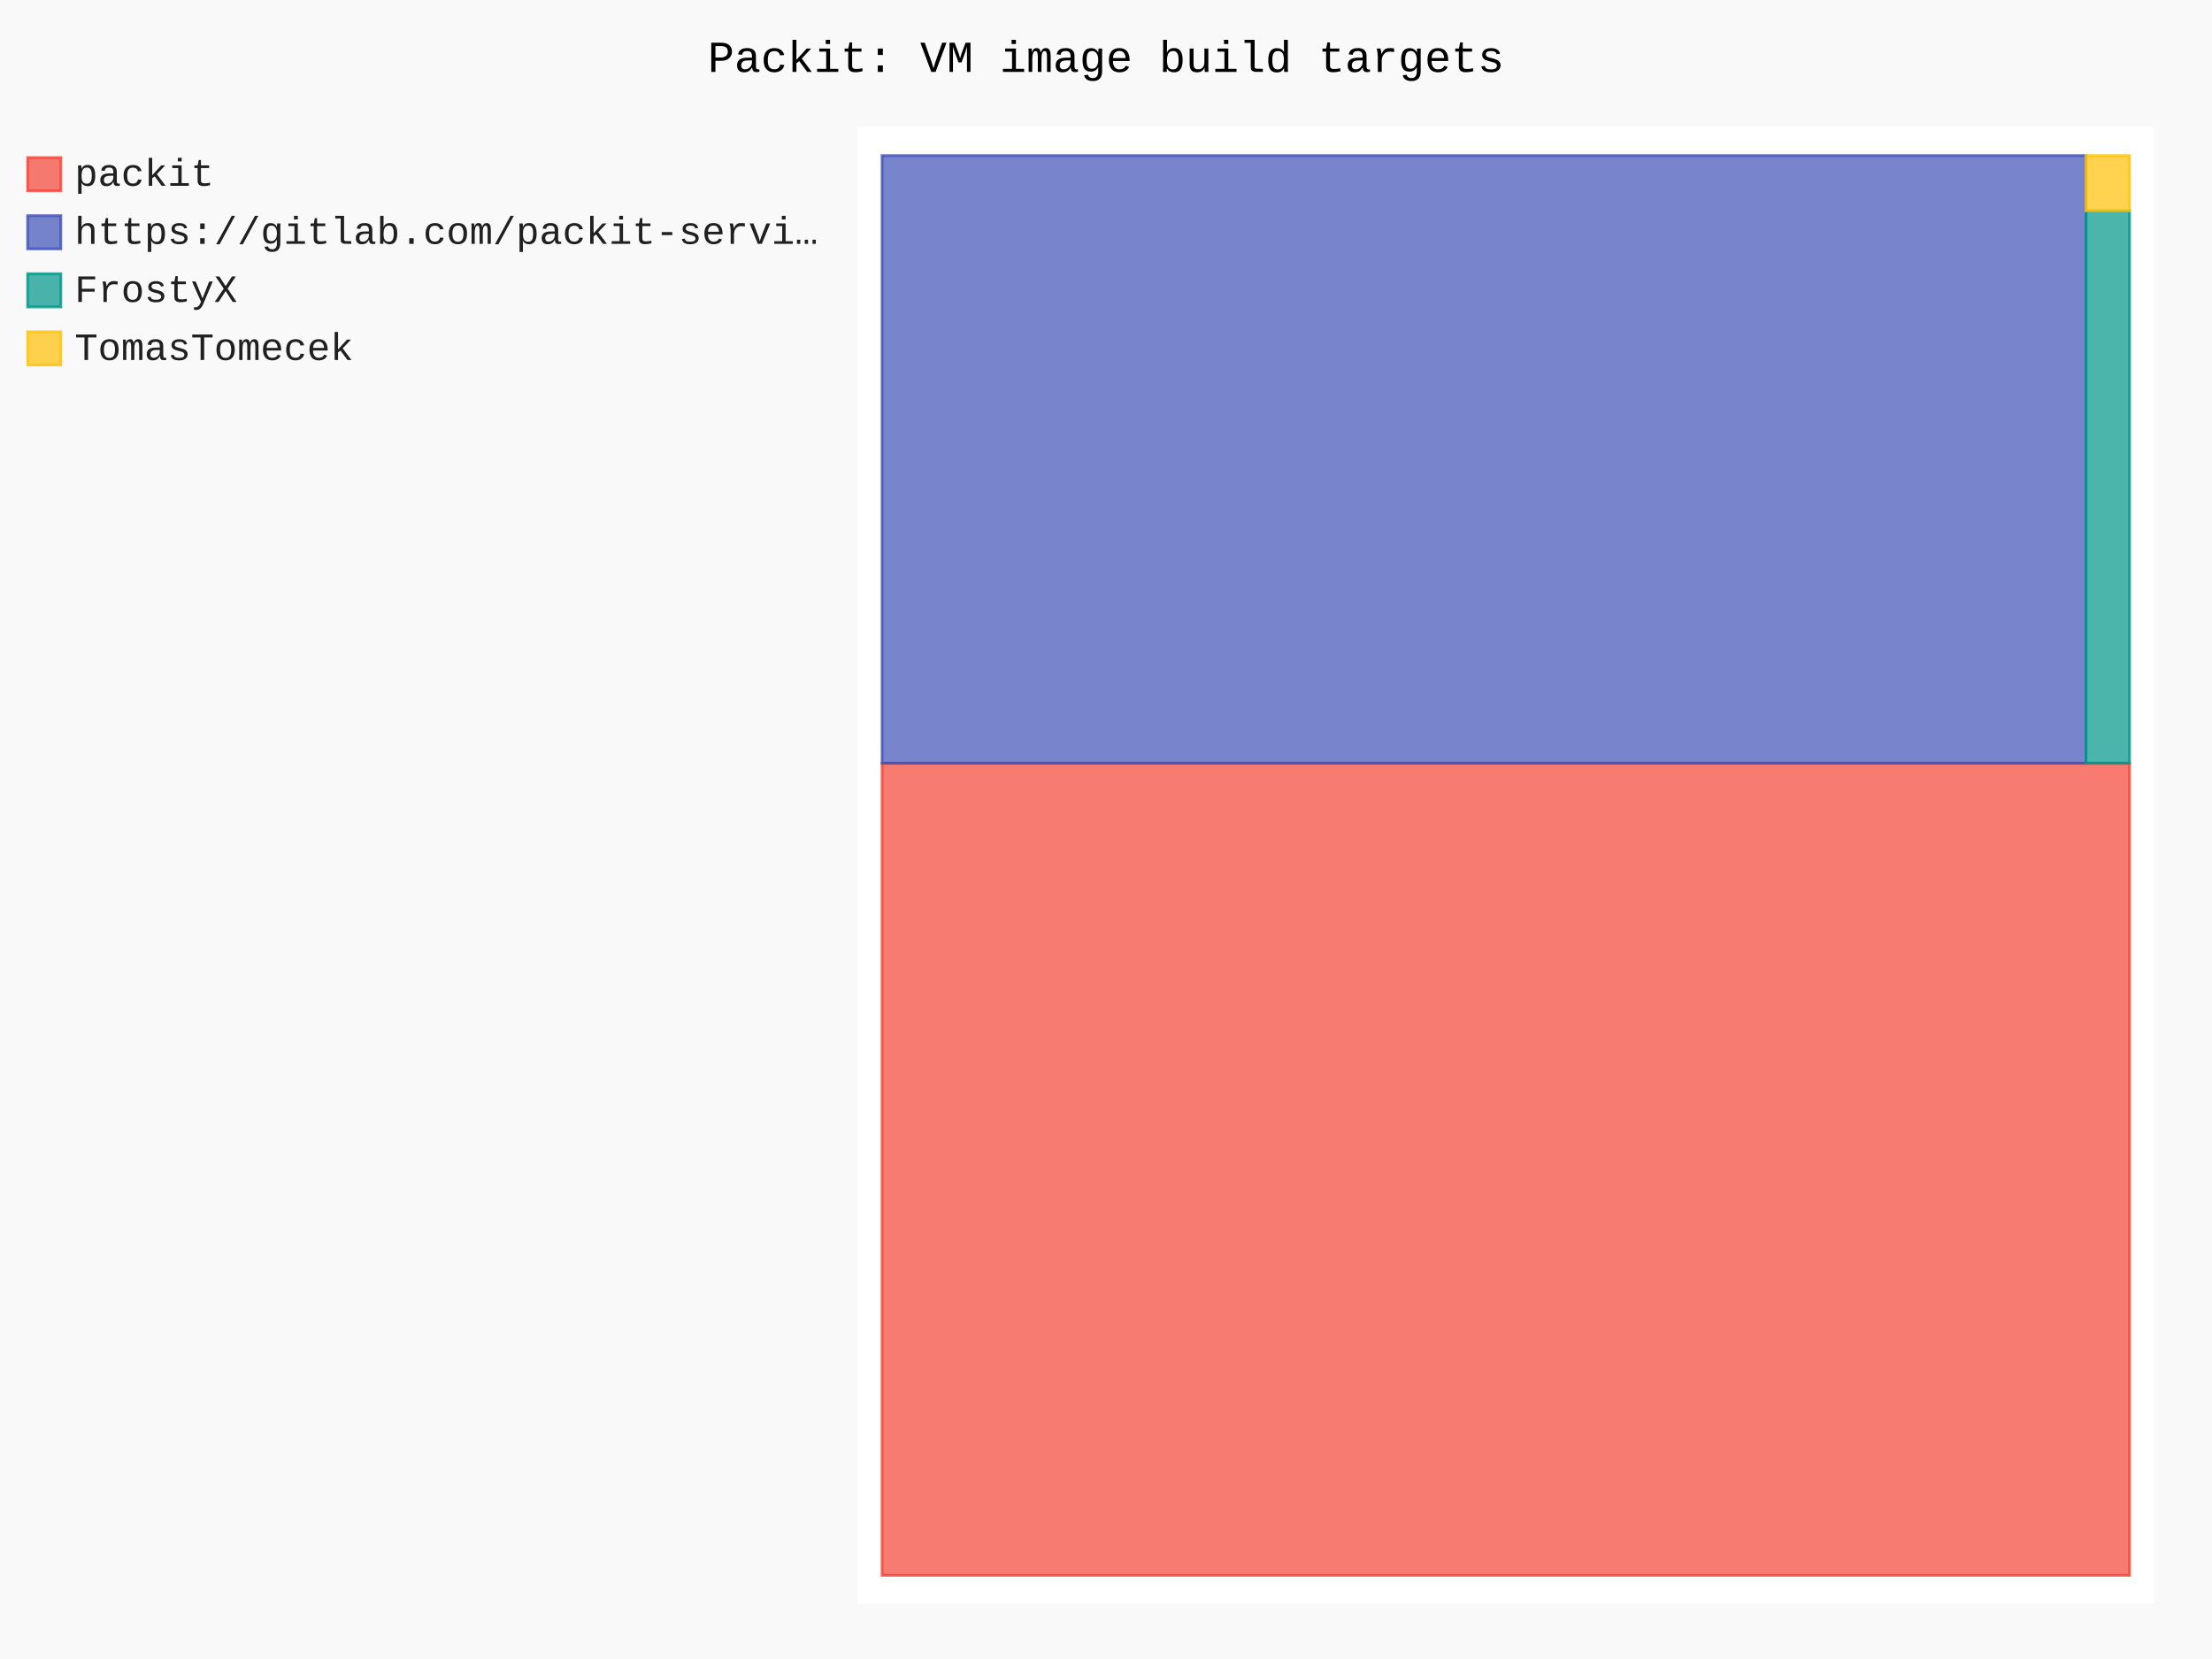
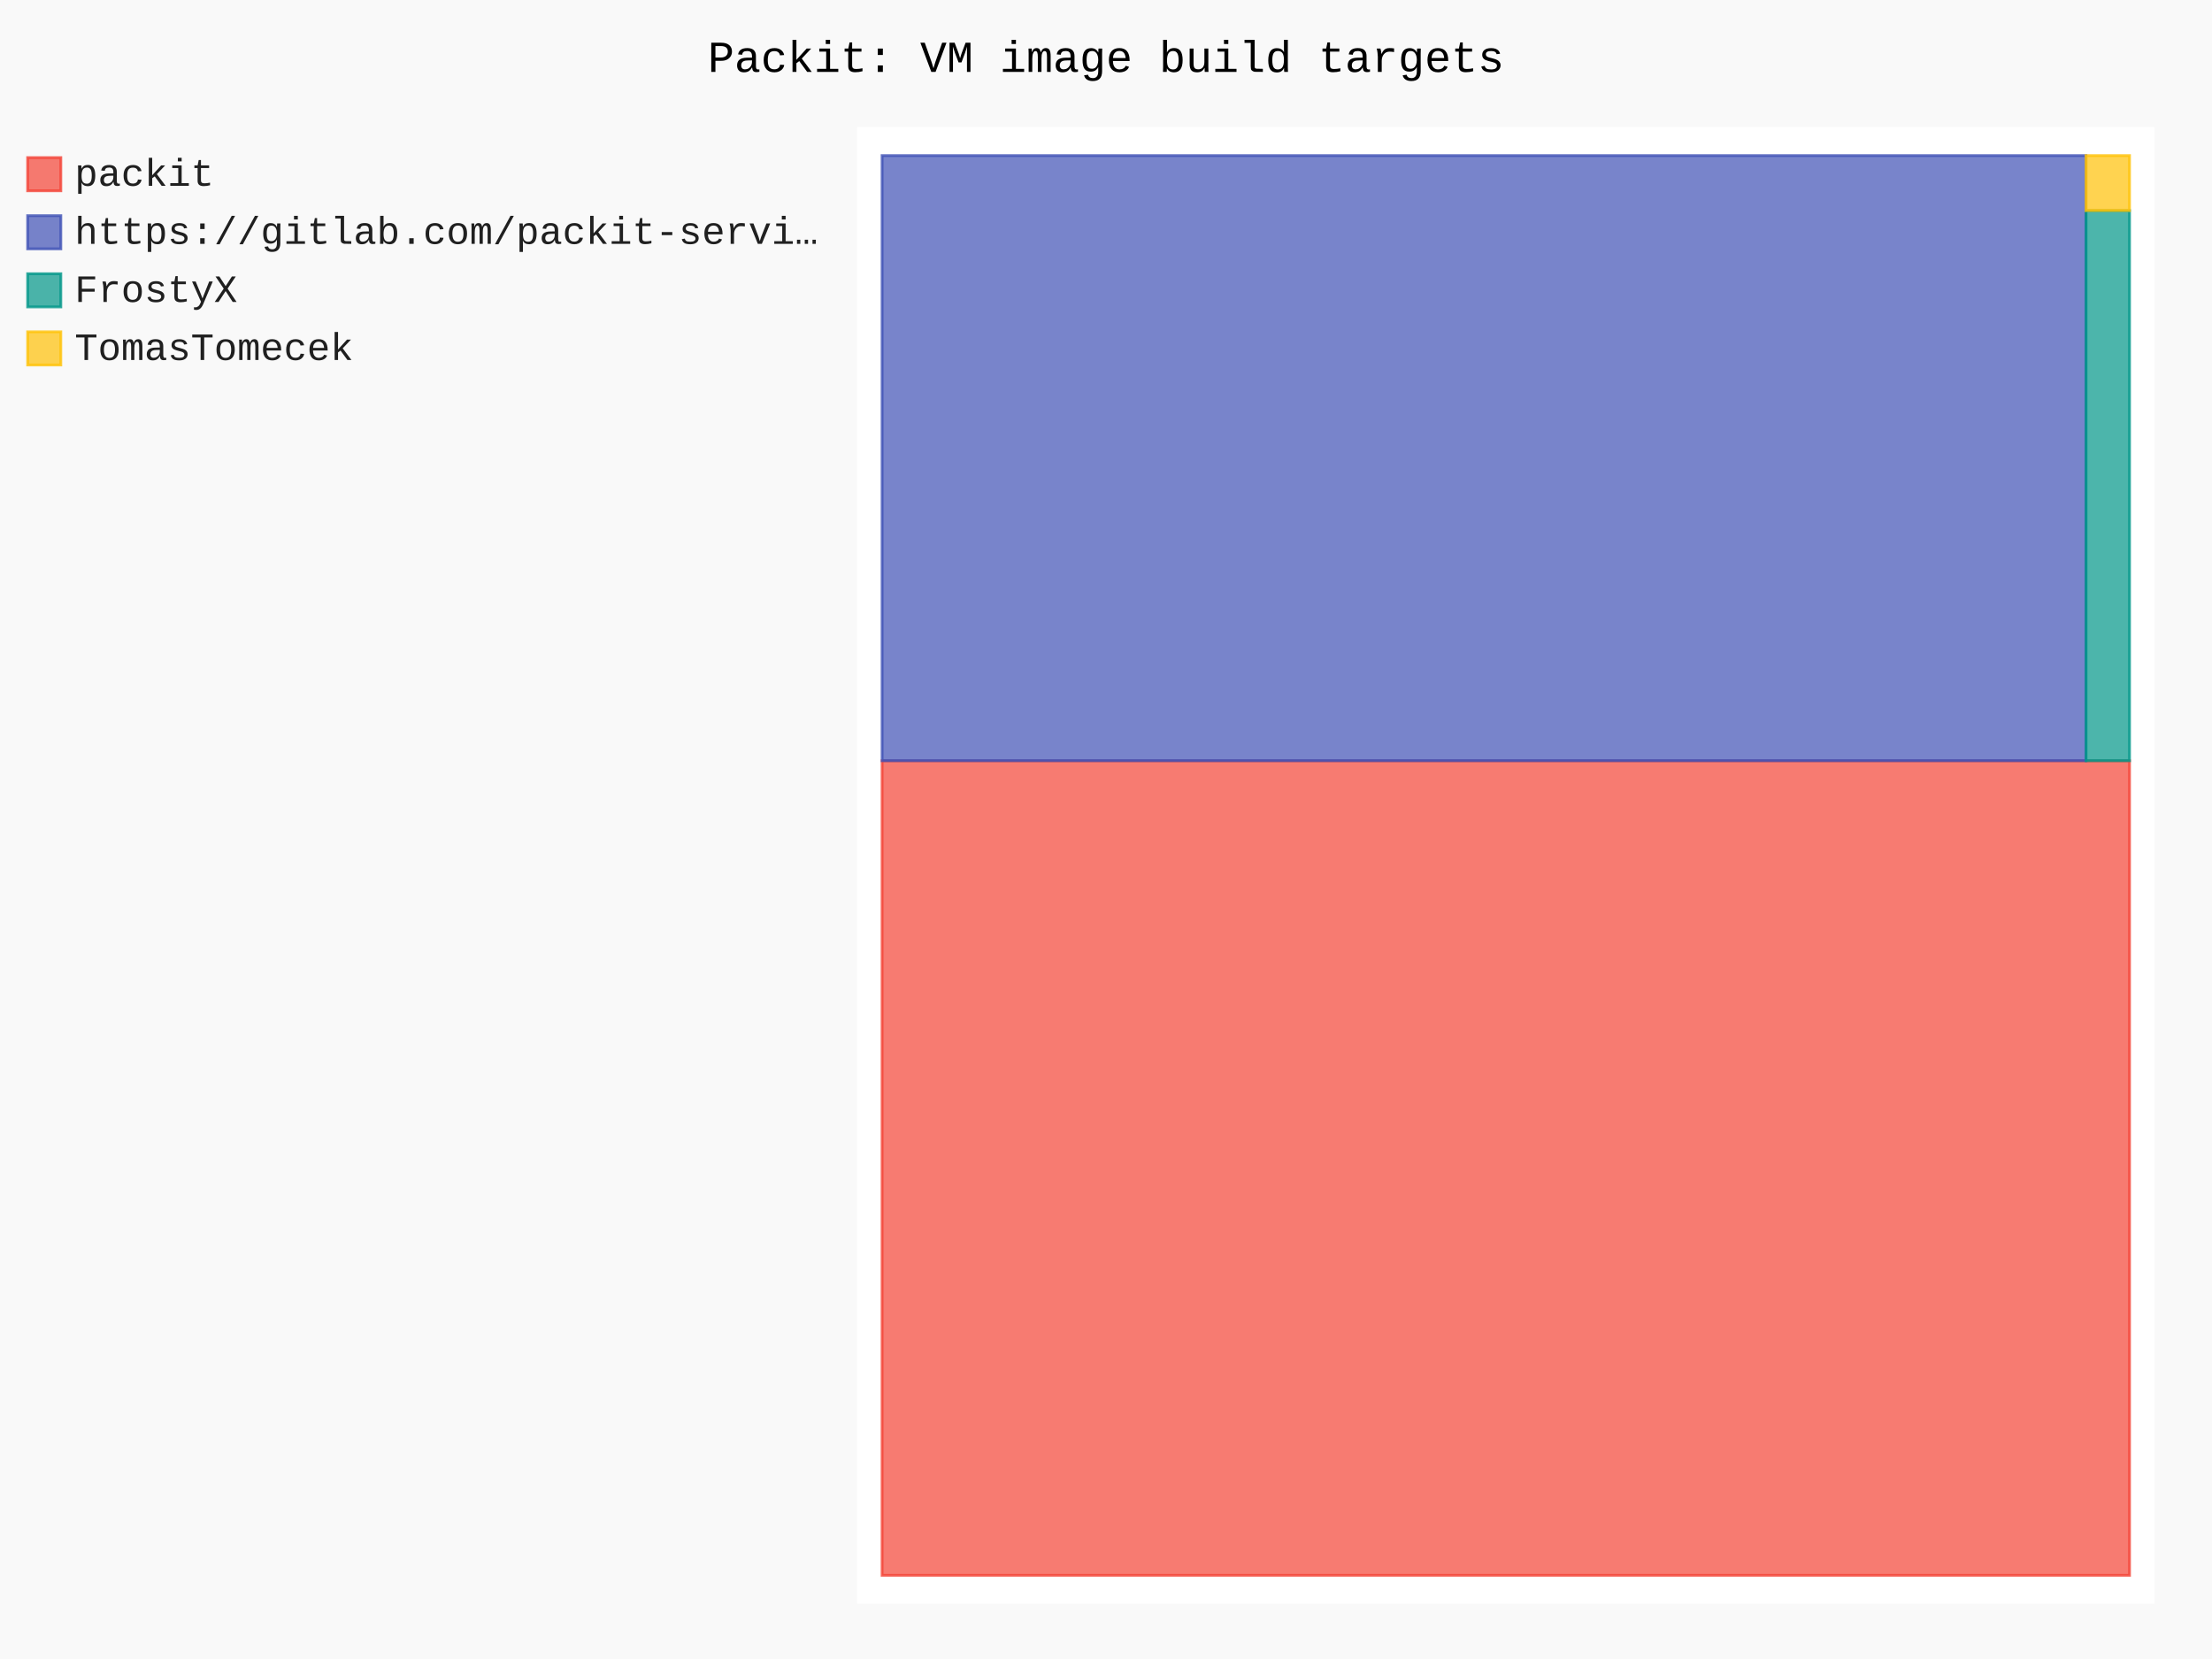
- <svg xmlns="http://www.w3.org/2000/svg" id="chart-5b8b1a26-eb21-49c4-a3ee-2297885afa5f" class="pygal-chart" viewBox="0 0 800 600">
+ <svg xmlns="http://www.w3.org/2000/svg" id="chart-f5f54ce2-6070-41b6-9f3b-cfccb88e7919" class="pygal-chart" viewBox="0 0 800 600">
  <defs>
-     <style type="text/css">#chart-5b8b1a26-eb21-49c4-a3ee-2297885afa5f{-webkit-user-select:none;-webkit-font-smoothing:antialiased;font-family:Consolas,"Liberation Mono",Menlo,Courier,monospace}#chart-5b8b1a26-eb21-49c4-a3ee-2297885afa5f .title{font-family:Consolas,"Liberation Mono",Menlo,Courier,monospace;font-size:16px}#chart-5b8b1a26-eb21-49c4-a3ee-2297885afa5f .legends .legend text{font-family:Consolas,"Liberation Mono",Menlo,Courier,monospace;font-size:14px}#chart-5b8b1a26-eb21-49c4-a3ee-2297885afa5f .axis text{font-family:Consolas,"Liberation Mono",Menlo,Courier,monospace;font-size:10px}#chart-5b8b1a26-eb21-49c4-a3ee-2297885afa5f .axis text.major{font-family:Consolas,"Liberation Mono",Menlo,Courier,monospace;font-size:10px}#chart-5b8b1a26-eb21-49c4-a3ee-2297885afa5f .text-overlay text.value{font-family:Consolas,"Liberation Mono",Menlo,Courier,monospace;font-size:16px}#chart-5b8b1a26-eb21-49c4-a3ee-2297885afa5f .text-overlay text.label{font-family:Consolas,"Liberation Mono",Menlo,Courier,monospace;font-size:10px}#chart-5b8b1a26-eb21-49c4-a3ee-2297885afa5f .tooltip{font-family:Consolas,"Liberation Mono",Menlo,Courier,monospace;font-size:14px}#chart-5b8b1a26-eb21-49c4-a3ee-2297885afa5f text.no_data{font-family:Consolas,"Liberation Mono",Menlo,Courier,monospace;font-size:64px}
- #chart-5b8b1a26-eb21-49c4-a3ee-2297885afa5f{background-color:rgba(249,249,249,1)}#chart-5b8b1a26-eb21-49c4-a3ee-2297885afa5f path,#chart-5b8b1a26-eb21-49c4-a3ee-2297885afa5f line,#chart-5b8b1a26-eb21-49c4-a3ee-2297885afa5f rect,#chart-5b8b1a26-eb21-49c4-a3ee-2297885afa5f circle{-webkit-transition:150ms;-moz-transition:150ms;transition:150ms}#chart-5b8b1a26-eb21-49c4-a3ee-2297885afa5f .graph &gt; .background{fill:rgba(249,249,249,1)}#chart-5b8b1a26-eb21-49c4-a3ee-2297885afa5f .plot &gt; .background{fill:rgba(255,255,255,1)}#chart-5b8b1a26-eb21-49c4-a3ee-2297885afa5f .graph{fill:rgba(0,0,0,.87)}#chart-5b8b1a26-eb21-49c4-a3ee-2297885afa5f text.no_data{fill:rgba(0,0,0,1)}#chart-5b8b1a26-eb21-49c4-a3ee-2297885afa5f .title{fill:rgba(0,0,0,1)}#chart-5b8b1a26-eb21-49c4-a3ee-2297885afa5f .legends .legend text{fill:rgba(0,0,0,.87)}#chart-5b8b1a26-eb21-49c4-a3ee-2297885afa5f .legends .legend:hover text{fill:rgba(0,0,0,1)}#chart-5b8b1a26-eb21-49c4-a3ee-2297885afa5f .axis .line{stroke:rgba(0,0,0,1)}#chart-5b8b1a26-eb21-49c4-a3ee-2297885afa5f .axis .guide.line{stroke:rgba(0,0,0,.54)}#chart-5b8b1a26-eb21-49c4-a3ee-2297885afa5f .axis .major.line{stroke:rgba(0,0,0,.87)}#chart-5b8b1a26-eb21-49c4-a3ee-2297885afa5f .axis text.major{fill:rgba(0,0,0,1)}#chart-5b8b1a26-eb21-49c4-a3ee-2297885afa5f .axis.y .guides:hover .guide.line,#chart-5b8b1a26-eb21-49c4-a3ee-2297885afa5f .line-graph .axis.x .guides:hover .guide.line,#chart-5b8b1a26-eb21-49c4-a3ee-2297885afa5f .stackedline-graph .axis.x .guides:hover .guide.line,#chart-5b8b1a26-eb21-49c4-a3ee-2297885afa5f .xy-graph .axis.x .guides:hover .guide.line{stroke:rgba(0,0,0,1)}#chart-5b8b1a26-eb21-49c4-a3ee-2297885afa5f .axis .guides:hover text{fill:rgba(0,0,0,1)}#chart-5b8b1a26-eb21-49c4-a3ee-2297885afa5f .reactive{fill-opacity:.7;stroke-opacity:.8;stroke-width:1}#chart-5b8b1a26-eb21-49c4-a3ee-2297885afa5f .ci{stroke:rgba(0,0,0,.87)}#chart-5b8b1a26-eb21-49c4-a3ee-2297885afa5f .reactive.active,#chart-5b8b1a26-eb21-49c4-a3ee-2297885afa5f .active .reactive{fill-opacity:.8;stroke-opacity:.9;stroke-width:4}#chart-5b8b1a26-eb21-49c4-a3ee-2297885afa5f .ci .reactive.active{stroke-width:1.5}#chart-5b8b1a26-eb21-49c4-a3ee-2297885afa5f .series text{fill:rgba(0,0,0,1)}#chart-5b8b1a26-eb21-49c4-a3ee-2297885afa5f .tooltip rect{fill:rgba(255,255,255,1);stroke:rgba(0,0,0,1);-webkit-transition:opacity 150ms;-moz-transition:opacity 150ms;transition:opacity 150ms}#chart-5b8b1a26-eb21-49c4-a3ee-2297885afa5f .tooltip .label{fill:rgba(0,0,0,.87)}#chart-5b8b1a26-eb21-49c4-a3ee-2297885afa5f .tooltip .label{fill:rgba(0,0,0,.87)}#chart-5b8b1a26-eb21-49c4-a3ee-2297885afa5f .tooltip .legend{font-size:.8em;fill:rgba(0,0,0,.54)}#chart-5b8b1a26-eb21-49c4-a3ee-2297885afa5f .tooltip .x_label{font-size:.6em;fill:rgba(0,0,0,1)}#chart-5b8b1a26-eb21-49c4-a3ee-2297885afa5f .tooltip .xlink{font-size:.5em;text-decoration:underline}#chart-5b8b1a26-eb21-49c4-a3ee-2297885afa5f .tooltip .value{font-size:1.5em}#chart-5b8b1a26-eb21-49c4-a3ee-2297885afa5f .bound{font-size:.5em}#chart-5b8b1a26-eb21-49c4-a3ee-2297885afa5f .max-value{font-size:.75em;fill:rgba(0,0,0,.54)}#chart-5b8b1a26-eb21-49c4-a3ee-2297885afa5f .map-element{fill:rgba(255,255,255,1);stroke:rgba(0,0,0,.54) !important}#chart-5b8b1a26-eb21-49c4-a3ee-2297885afa5f .map-element .reactive{fill-opacity:inherit;stroke-opacity:inherit}#chart-5b8b1a26-eb21-49c4-a3ee-2297885afa5f .color-0,#chart-5b8b1a26-eb21-49c4-a3ee-2297885afa5f .color-0 a:visited{stroke:#F44336;fill:#F44336}#chart-5b8b1a26-eb21-49c4-a3ee-2297885afa5f .color-1,#chart-5b8b1a26-eb21-49c4-a3ee-2297885afa5f .color-1 a:visited{stroke:#3F51B5;fill:#3F51B5}#chart-5b8b1a26-eb21-49c4-a3ee-2297885afa5f .color-2,#chart-5b8b1a26-eb21-49c4-a3ee-2297885afa5f .color-2 a:visited{stroke:#009688;fill:#009688}#chart-5b8b1a26-eb21-49c4-a3ee-2297885afa5f .color-3,#chart-5b8b1a26-eb21-49c4-a3ee-2297885afa5f .color-3 a:visited{stroke:#FFC107;fill:#FFC107}#chart-5b8b1a26-eb21-49c4-a3ee-2297885afa5f .text-overlay .color-0 text{fill:black}#chart-5b8b1a26-eb21-49c4-a3ee-2297885afa5f .text-overlay .color-1 text{fill:black}#chart-5b8b1a26-eb21-49c4-a3ee-2297885afa5f .text-overlay .color-2 text{fill:black}#chart-5b8b1a26-eb21-49c4-a3ee-2297885afa5f .text-overlay .color-3 text{fill:black}
- #chart-5b8b1a26-eb21-49c4-a3ee-2297885afa5f text.no_data{text-anchor:middle}#chart-5b8b1a26-eb21-49c4-a3ee-2297885afa5f .guide.line{fill:none}#chart-5b8b1a26-eb21-49c4-a3ee-2297885afa5f .centered{text-anchor:middle}#chart-5b8b1a26-eb21-49c4-a3ee-2297885afa5f .title{text-anchor:middle}#chart-5b8b1a26-eb21-49c4-a3ee-2297885afa5f .legends .legend text{fill-opacity:1}#chart-5b8b1a26-eb21-49c4-a3ee-2297885afa5f .axis.x text{text-anchor:middle}#chart-5b8b1a26-eb21-49c4-a3ee-2297885afa5f .axis.x:not(.web) text[transform]{text-anchor:start}#chart-5b8b1a26-eb21-49c4-a3ee-2297885afa5f .axis.x:not(.web) text[transform].backwards{text-anchor:end}#chart-5b8b1a26-eb21-49c4-a3ee-2297885afa5f .axis.y text{text-anchor:end}#chart-5b8b1a26-eb21-49c4-a3ee-2297885afa5f .axis.y text[transform].backwards{text-anchor:start}#chart-5b8b1a26-eb21-49c4-a3ee-2297885afa5f .axis.y2 text{text-anchor:start}#chart-5b8b1a26-eb21-49c4-a3ee-2297885afa5f .axis.y2 text[transform].backwards{text-anchor:end}#chart-5b8b1a26-eb21-49c4-a3ee-2297885afa5f .axis .guide.line{stroke-dasharray:4,4;stroke:black}#chart-5b8b1a26-eb21-49c4-a3ee-2297885afa5f .axis .major.guide.line{stroke-dasharray:6,6;stroke:black}#chart-5b8b1a26-eb21-49c4-a3ee-2297885afa5f .horizontal .axis.y .guide.line,#chart-5b8b1a26-eb21-49c4-a3ee-2297885afa5f .horizontal .axis.y2 .guide.line,#chart-5b8b1a26-eb21-49c4-a3ee-2297885afa5f .vertical .axis.x .guide.line{opacity:0}#chart-5b8b1a26-eb21-49c4-a3ee-2297885afa5f .horizontal .axis.always_show .guide.line,#chart-5b8b1a26-eb21-49c4-a3ee-2297885afa5f .vertical .axis.always_show .guide.line{opacity:1 !important}#chart-5b8b1a26-eb21-49c4-a3ee-2297885afa5f .axis.y .guides:hover .guide.line,#chart-5b8b1a26-eb21-49c4-a3ee-2297885afa5f .axis.y2 .guides:hover .guide.line,#chart-5b8b1a26-eb21-49c4-a3ee-2297885afa5f .axis.x .guides:hover .guide.line{opacity:1}#chart-5b8b1a26-eb21-49c4-a3ee-2297885afa5f .axis .guides:hover text{opacity:1}#chart-5b8b1a26-eb21-49c4-a3ee-2297885afa5f .nofill{fill:none}#chart-5b8b1a26-eb21-49c4-a3ee-2297885afa5f .subtle-fill{fill-opacity:.2}#chart-5b8b1a26-eb21-49c4-a3ee-2297885afa5f .dot{stroke-width:1px;fill-opacity:1;stroke-opacity:1}#chart-5b8b1a26-eb21-49c4-a3ee-2297885afa5f .dot.active{stroke-width:5px}#chart-5b8b1a26-eb21-49c4-a3ee-2297885afa5f .dot.negative{fill:transparent}#chart-5b8b1a26-eb21-49c4-a3ee-2297885afa5f text,#chart-5b8b1a26-eb21-49c4-a3ee-2297885afa5f tspan{stroke:none !important}#chart-5b8b1a26-eb21-49c4-a3ee-2297885afa5f .series text.active{opacity:1}#chart-5b8b1a26-eb21-49c4-a3ee-2297885afa5f .tooltip rect{fill-opacity:.95;stroke-width:.5}#chart-5b8b1a26-eb21-49c4-a3ee-2297885afa5f .tooltip text{fill-opacity:1}#chart-5b8b1a26-eb21-49c4-a3ee-2297885afa5f .showable{visibility:hidden}#chart-5b8b1a26-eb21-49c4-a3ee-2297885afa5f .showable.shown{visibility:visible}#chart-5b8b1a26-eb21-49c4-a3ee-2297885afa5f .gauge-background{fill:rgba(229,229,229,1);stroke:none}#chart-5b8b1a26-eb21-49c4-a3ee-2297885afa5f .bg-lines{stroke:rgba(249,249,249,1);stroke-width:2px}</style>
+     <style type="text/css">#chart-f5f54ce2-6070-41b6-9f3b-cfccb88e7919{-webkit-user-select:none;-webkit-font-smoothing:antialiased;font-family:Consolas,"Liberation Mono",Menlo,Courier,monospace}#chart-f5f54ce2-6070-41b6-9f3b-cfccb88e7919 .title{font-family:Consolas,"Liberation Mono",Menlo,Courier,monospace;font-size:16px}#chart-f5f54ce2-6070-41b6-9f3b-cfccb88e7919 .legends .legend text{font-family:Consolas,"Liberation Mono",Menlo,Courier,monospace;font-size:14px}#chart-f5f54ce2-6070-41b6-9f3b-cfccb88e7919 .axis text{font-family:Consolas,"Liberation Mono",Menlo,Courier,monospace;font-size:10px}#chart-f5f54ce2-6070-41b6-9f3b-cfccb88e7919 .axis text.major{font-family:Consolas,"Liberation Mono",Menlo,Courier,monospace;font-size:10px}#chart-f5f54ce2-6070-41b6-9f3b-cfccb88e7919 .text-overlay text.value{font-family:Consolas,"Liberation Mono",Menlo,Courier,monospace;font-size:16px}#chart-f5f54ce2-6070-41b6-9f3b-cfccb88e7919 .text-overlay text.label{font-family:Consolas,"Liberation Mono",Menlo,Courier,monospace;font-size:10px}#chart-f5f54ce2-6070-41b6-9f3b-cfccb88e7919 .tooltip{font-family:Consolas,"Liberation Mono",Menlo,Courier,monospace;font-size:14px}#chart-f5f54ce2-6070-41b6-9f3b-cfccb88e7919 text.no_data{font-family:Consolas,"Liberation Mono",Menlo,Courier,monospace;font-size:64px}
+ #chart-f5f54ce2-6070-41b6-9f3b-cfccb88e7919{background-color:rgba(249,249,249,1)}#chart-f5f54ce2-6070-41b6-9f3b-cfccb88e7919 path,#chart-f5f54ce2-6070-41b6-9f3b-cfccb88e7919 line,#chart-f5f54ce2-6070-41b6-9f3b-cfccb88e7919 rect,#chart-f5f54ce2-6070-41b6-9f3b-cfccb88e7919 circle{-webkit-transition:150ms;-moz-transition:150ms;transition:150ms}#chart-f5f54ce2-6070-41b6-9f3b-cfccb88e7919 .graph &gt; .background{fill:rgba(249,249,249,1)}#chart-f5f54ce2-6070-41b6-9f3b-cfccb88e7919 .plot &gt; .background{fill:rgba(255,255,255,1)}#chart-f5f54ce2-6070-41b6-9f3b-cfccb88e7919 .graph{fill:rgba(0,0,0,.87)}#chart-f5f54ce2-6070-41b6-9f3b-cfccb88e7919 text.no_data{fill:rgba(0,0,0,1)}#chart-f5f54ce2-6070-41b6-9f3b-cfccb88e7919 .title{fill:rgba(0,0,0,1)}#chart-f5f54ce2-6070-41b6-9f3b-cfccb88e7919 .legends .legend text{fill:rgba(0,0,0,.87)}#chart-f5f54ce2-6070-41b6-9f3b-cfccb88e7919 .legends .legend:hover text{fill:rgba(0,0,0,1)}#chart-f5f54ce2-6070-41b6-9f3b-cfccb88e7919 .axis .line{stroke:rgba(0,0,0,1)}#chart-f5f54ce2-6070-41b6-9f3b-cfccb88e7919 .axis .guide.line{stroke:rgba(0,0,0,.54)}#chart-f5f54ce2-6070-41b6-9f3b-cfccb88e7919 .axis .major.line{stroke:rgba(0,0,0,.87)}#chart-f5f54ce2-6070-41b6-9f3b-cfccb88e7919 .axis text.major{fill:rgba(0,0,0,1)}#chart-f5f54ce2-6070-41b6-9f3b-cfccb88e7919 .axis.y .guides:hover .guide.line,#chart-f5f54ce2-6070-41b6-9f3b-cfccb88e7919 .line-graph .axis.x .guides:hover .guide.line,#chart-f5f54ce2-6070-41b6-9f3b-cfccb88e7919 .stackedline-graph .axis.x .guides:hover .guide.line,#chart-f5f54ce2-6070-41b6-9f3b-cfccb88e7919 .xy-graph .axis.x .guides:hover .guide.line{stroke:rgba(0,0,0,1)}#chart-f5f54ce2-6070-41b6-9f3b-cfccb88e7919 .axis .guides:hover text{fill:rgba(0,0,0,1)}#chart-f5f54ce2-6070-41b6-9f3b-cfccb88e7919 .reactive{fill-opacity:.7;stroke-opacity:.8;stroke-width:1}#chart-f5f54ce2-6070-41b6-9f3b-cfccb88e7919 .ci{stroke:rgba(0,0,0,.87)}#chart-f5f54ce2-6070-41b6-9f3b-cfccb88e7919 .reactive.active,#chart-f5f54ce2-6070-41b6-9f3b-cfccb88e7919 .active .reactive{fill-opacity:.8;stroke-opacity:.9;stroke-width:4}#chart-f5f54ce2-6070-41b6-9f3b-cfccb88e7919 .ci .reactive.active{stroke-width:1.5}#chart-f5f54ce2-6070-41b6-9f3b-cfccb88e7919 .series text{fill:rgba(0,0,0,1)}#chart-f5f54ce2-6070-41b6-9f3b-cfccb88e7919 .tooltip rect{fill:rgba(255,255,255,1);stroke:rgba(0,0,0,1);-webkit-transition:opacity 150ms;-moz-transition:opacity 150ms;transition:opacity 150ms}#chart-f5f54ce2-6070-41b6-9f3b-cfccb88e7919 .tooltip .label{fill:rgba(0,0,0,.87)}#chart-f5f54ce2-6070-41b6-9f3b-cfccb88e7919 .tooltip .label{fill:rgba(0,0,0,.87)}#chart-f5f54ce2-6070-41b6-9f3b-cfccb88e7919 .tooltip .legend{font-size:.8em;fill:rgba(0,0,0,.54)}#chart-f5f54ce2-6070-41b6-9f3b-cfccb88e7919 .tooltip .x_label{font-size:.6em;fill:rgba(0,0,0,1)}#chart-f5f54ce2-6070-41b6-9f3b-cfccb88e7919 .tooltip .xlink{font-size:.5em;text-decoration:underline}#chart-f5f54ce2-6070-41b6-9f3b-cfccb88e7919 .tooltip .value{font-size:1.5em}#chart-f5f54ce2-6070-41b6-9f3b-cfccb88e7919 .bound{font-size:.5em}#chart-f5f54ce2-6070-41b6-9f3b-cfccb88e7919 .max-value{font-size:.75em;fill:rgba(0,0,0,.54)}#chart-f5f54ce2-6070-41b6-9f3b-cfccb88e7919 .map-element{fill:rgba(255,255,255,1);stroke:rgba(0,0,0,.54) !important}#chart-f5f54ce2-6070-41b6-9f3b-cfccb88e7919 .map-element .reactive{fill-opacity:inherit;stroke-opacity:inherit}#chart-f5f54ce2-6070-41b6-9f3b-cfccb88e7919 .color-0,#chart-f5f54ce2-6070-41b6-9f3b-cfccb88e7919 .color-0 a:visited{stroke:#F44336;fill:#F44336}#chart-f5f54ce2-6070-41b6-9f3b-cfccb88e7919 .color-1,#chart-f5f54ce2-6070-41b6-9f3b-cfccb88e7919 .color-1 a:visited{stroke:#3F51B5;fill:#3F51B5}#chart-f5f54ce2-6070-41b6-9f3b-cfccb88e7919 .color-2,#chart-f5f54ce2-6070-41b6-9f3b-cfccb88e7919 .color-2 a:visited{stroke:#009688;fill:#009688}#chart-f5f54ce2-6070-41b6-9f3b-cfccb88e7919 .color-3,#chart-f5f54ce2-6070-41b6-9f3b-cfccb88e7919 .color-3 a:visited{stroke:#FFC107;fill:#FFC107}#chart-f5f54ce2-6070-41b6-9f3b-cfccb88e7919 .text-overlay .color-0 text{fill:black}#chart-f5f54ce2-6070-41b6-9f3b-cfccb88e7919 .text-overlay .color-1 text{fill:black}#chart-f5f54ce2-6070-41b6-9f3b-cfccb88e7919 .text-overlay .color-2 text{fill:black}#chart-f5f54ce2-6070-41b6-9f3b-cfccb88e7919 .text-overlay .color-3 text{fill:black}
+ #chart-f5f54ce2-6070-41b6-9f3b-cfccb88e7919 text.no_data{text-anchor:middle}#chart-f5f54ce2-6070-41b6-9f3b-cfccb88e7919 .guide.line{fill:none}#chart-f5f54ce2-6070-41b6-9f3b-cfccb88e7919 .centered{text-anchor:middle}#chart-f5f54ce2-6070-41b6-9f3b-cfccb88e7919 .title{text-anchor:middle}#chart-f5f54ce2-6070-41b6-9f3b-cfccb88e7919 .legends .legend text{fill-opacity:1}#chart-f5f54ce2-6070-41b6-9f3b-cfccb88e7919 .axis.x text{text-anchor:middle}#chart-f5f54ce2-6070-41b6-9f3b-cfccb88e7919 .axis.x:not(.web) text[transform]{text-anchor:start}#chart-f5f54ce2-6070-41b6-9f3b-cfccb88e7919 .axis.x:not(.web) text[transform].backwards{text-anchor:end}#chart-f5f54ce2-6070-41b6-9f3b-cfccb88e7919 .axis.y text{text-anchor:end}#chart-f5f54ce2-6070-41b6-9f3b-cfccb88e7919 .axis.y text[transform].backwards{text-anchor:start}#chart-f5f54ce2-6070-41b6-9f3b-cfccb88e7919 .axis.y2 text{text-anchor:start}#chart-f5f54ce2-6070-41b6-9f3b-cfccb88e7919 .axis.y2 text[transform].backwards{text-anchor:end}#chart-f5f54ce2-6070-41b6-9f3b-cfccb88e7919 .axis .guide.line{stroke-dasharray:4,4;stroke:black}#chart-f5f54ce2-6070-41b6-9f3b-cfccb88e7919 .axis .major.guide.line{stroke-dasharray:6,6;stroke:black}#chart-f5f54ce2-6070-41b6-9f3b-cfccb88e7919 .horizontal .axis.y .guide.line,#chart-f5f54ce2-6070-41b6-9f3b-cfccb88e7919 .horizontal .axis.y2 .guide.line,#chart-f5f54ce2-6070-41b6-9f3b-cfccb88e7919 .vertical .axis.x .guide.line{opacity:0}#chart-f5f54ce2-6070-41b6-9f3b-cfccb88e7919 .horizontal .axis.always_show .guide.line,#chart-f5f54ce2-6070-41b6-9f3b-cfccb88e7919 .vertical .axis.always_show .guide.line{opacity:1 !important}#chart-f5f54ce2-6070-41b6-9f3b-cfccb88e7919 .axis.y .guides:hover .guide.line,#chart-f5f54ce2-6070-41b6-9f3b-cfccb88e7919 .axis.y2 .guides:hover .guide.line,#chart-f5f54ce2-6070-41b6-9f3b-cfccb88e7919 .axis.x .guides:hover .guide.line{opacity:1}#chart-f5f54ce2-6070-41b6-9f3b-cfccb88e7919 .axis .guides:hover text{opacity:1}#chart-f5f54ce2-6070-41b6-9f3b-cfccb88e7919 .nofill{fill:none}#chart-f5f54ce2-6070-41b6-9f3b-cfccb88e7919 .subtle-fill{fill-opacity:.2}#chart-f5f54ce2-6070-41b6-9f3b-cfccb88e7919 .dot{stroke-width:1px;fill-opacity:1;stroke-opacity:1}#chart-f5f54ce2-6070-41b6-9f3b-cfccb88e7919 .dot.active{stroke-width:5px}#chart-f5f54ce2-6070-41b6-9f3b-cfccb88e7919 .dot.negative{fill:transparent}#chart-f5f54ce2-6070-41b6-9f3b-cfccb88e7919 text,#chart-f5f54ce2-6070-41b6-9f3b-cfccb88e7919 tspan{stroke:none !important}#chart-f5f54ce2-6070-41b6-9f3b-cfccb88e7919 .series text.active{opacity:1}#chart-f5f54ce2-6070-41b6-9f3b-cfccb88e7919 .tooltip rect{fill-opacity:.95;stroke-width:.5}#chart-f5f54ce2-6070-41b6-9f3b-cfccb88e7919 .tooltip text{fill-opacity:1}#chart-f5f54ce2-6070-41b6-9f3b-cfccb88e7919 .showable{visibility:hidden}#chart-f5f54ce2-6070-41b6-9f3b-cfccb88e7919 .showable.shown{visibility:visible}#chart-f5f54ce2-6070-41b6-9f3b-cfccb88e7919 .gauge-background{fill:rgba(229,229,229,1);stroke:none}#chart-f5f54ce2-6070-41b6-9f3b-cfccb88e7919 .bg-lines{stroke:rgba(249,249,249,1);stroke-width:2px}</style>
  </defs>
  <g class="graph treemap-graph vertical">
    <rect x="0" y="0" width="800" height="600" class="background" />
    <g transform="translate(310, 46)" class="plot">
      <rect x="0" y="0" width="469.2" height="534" class="background" />
      <g class="series serie-0 color-0">
        <g class="rects">
          <g class="rect">
-             <rect x="9.023" y="230.025" width="451.154" height="293.706" class="rect reactive tooltip-trigger" />
+             <rect x="9.023" y="229.133" width="451.154" height="294.598" class="rect reactive tooltip-trigger" />
          </g>
        </g>
      </g>
      <g class="series serie-1 color-1">
        <g class="rects">
          <g class="rect">
-             <rect x="9.023" y="10.269" width="435.399" height="219.756" class="rect reactive tooltip-trigger" />
+             <rect x="9.023" y="10.269" width="435.399" height="218.864" class="rect reactive tooltip-trigger" />
          </g>
        </g>
      </g>
      <g class="series serie-2 color-2">
        <g class="rects">
          <g class="rect">
-             <rect x="444.422" y="30.247" width="15.755" height="199.778" class="rect reactive tooltip-trigger" />
+             <rect x="444.422" y="30.166" width="15.755" height="198.967" class="rect reactive tooltip-trigger" />
          </g>
        </g>
      </g>
      <g class="series serie-3 color-3">
        <g class="rects">
          <g class="rect">
-             <rect x="444.422" y="10.269" width="15.755" height="19.978" class="rect reactive tooltip-trigger" />
+             <rect x="444.422" y="10.269" width="15.755" height="19.897" class="rect reactive tooltip-trigger" />
          </g>
        </g>
      </g>
    </g>
    <g class="titles">
      <text x="400.0" y="26" class="title plot_title">Packit: VM image build targets</text>
    </g>
    <g transform="translate(310, 46)" class="plot overlay">
      <g class="series serie-0 color-0" />
      <g class="series serie-1 color-1" />
      <g class="series serie-2 color-2" />
      <g class="series serie-3 color-3" />
    </g>
    <g transform="translate(310, 46)" class="plot text-overlay">
      <g class="series serie-0 color-0" />
      <g class="series serie-1 color-1" />
      <g class="series serie-2 color-2" />
      <g class="series serie-3 color-3" />
    </g>
    <g transform="translate(310, 46)" class="plot tooltip-overlay">
      <g transform="translate(0 0)" style="opacity: 0" class="tooltip">
        <rect rx="0" ry="0" width="0" height="0" class="tooltip-box" />
        <g class="text" />
      </g>
    </g>
    <g transform="translate(10, 56)" class="legends">
      <g id="activate-serie-0" class="legend reactive activate-serie">
        <rect x="0.0" y="1.0" width="12" height="12" class="color-0 reactive" />
        <text x="17.0" y="11.2">packit</text>
      </g>
      <g id="activate-serie-1" class="legend reactive activate-serie">
        <rect x="0.0" y="22.0" width="12" height="12" class="color-1 reactive" />
        <text x="17.0" y="32.2">https://gitlab.com/packit-servi…</text>
      </g>
      <g id="activate-serie-2" class="legend reactive activate-serie">
        <rect x="0.0" y="43.0" width="12" height="12" class="color-2 reactive" />
        <text x="17.0" y="53.2">FrostyX</text>
      </g>
      <g id="activate-serie-3" class="legend reactive activate-serie">
        <rect x="0.0" y="64.0" width="12" height="12" class="color-3 reactive" />
        <text x="17.0" y="74.2">TomasTomecek</text>
      </g>
    </g>
    <g transform="translate(790, 56)" class="legends" />
  </g>
</svg>
